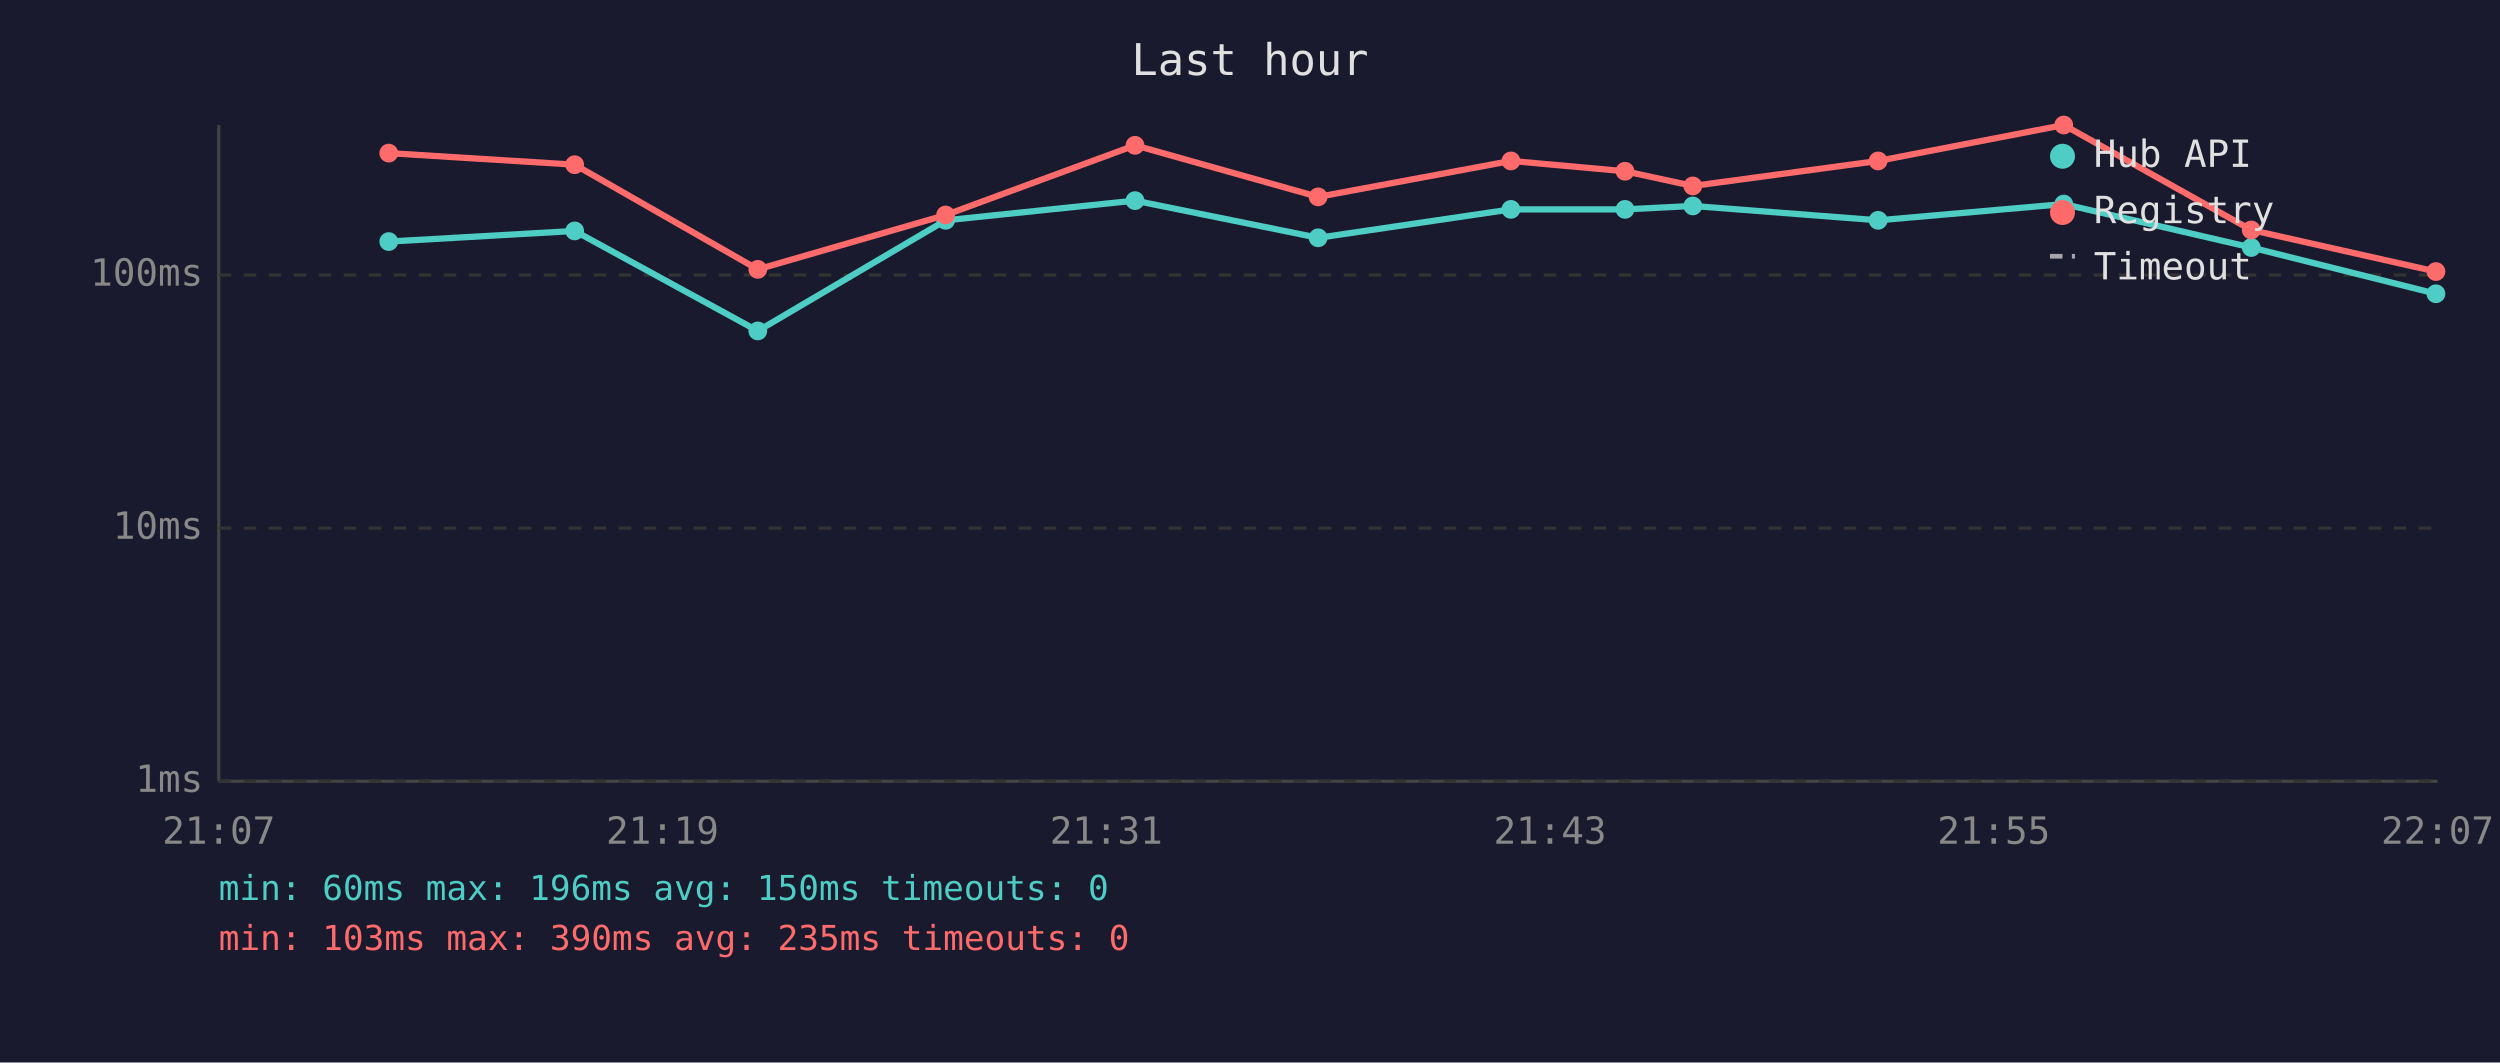
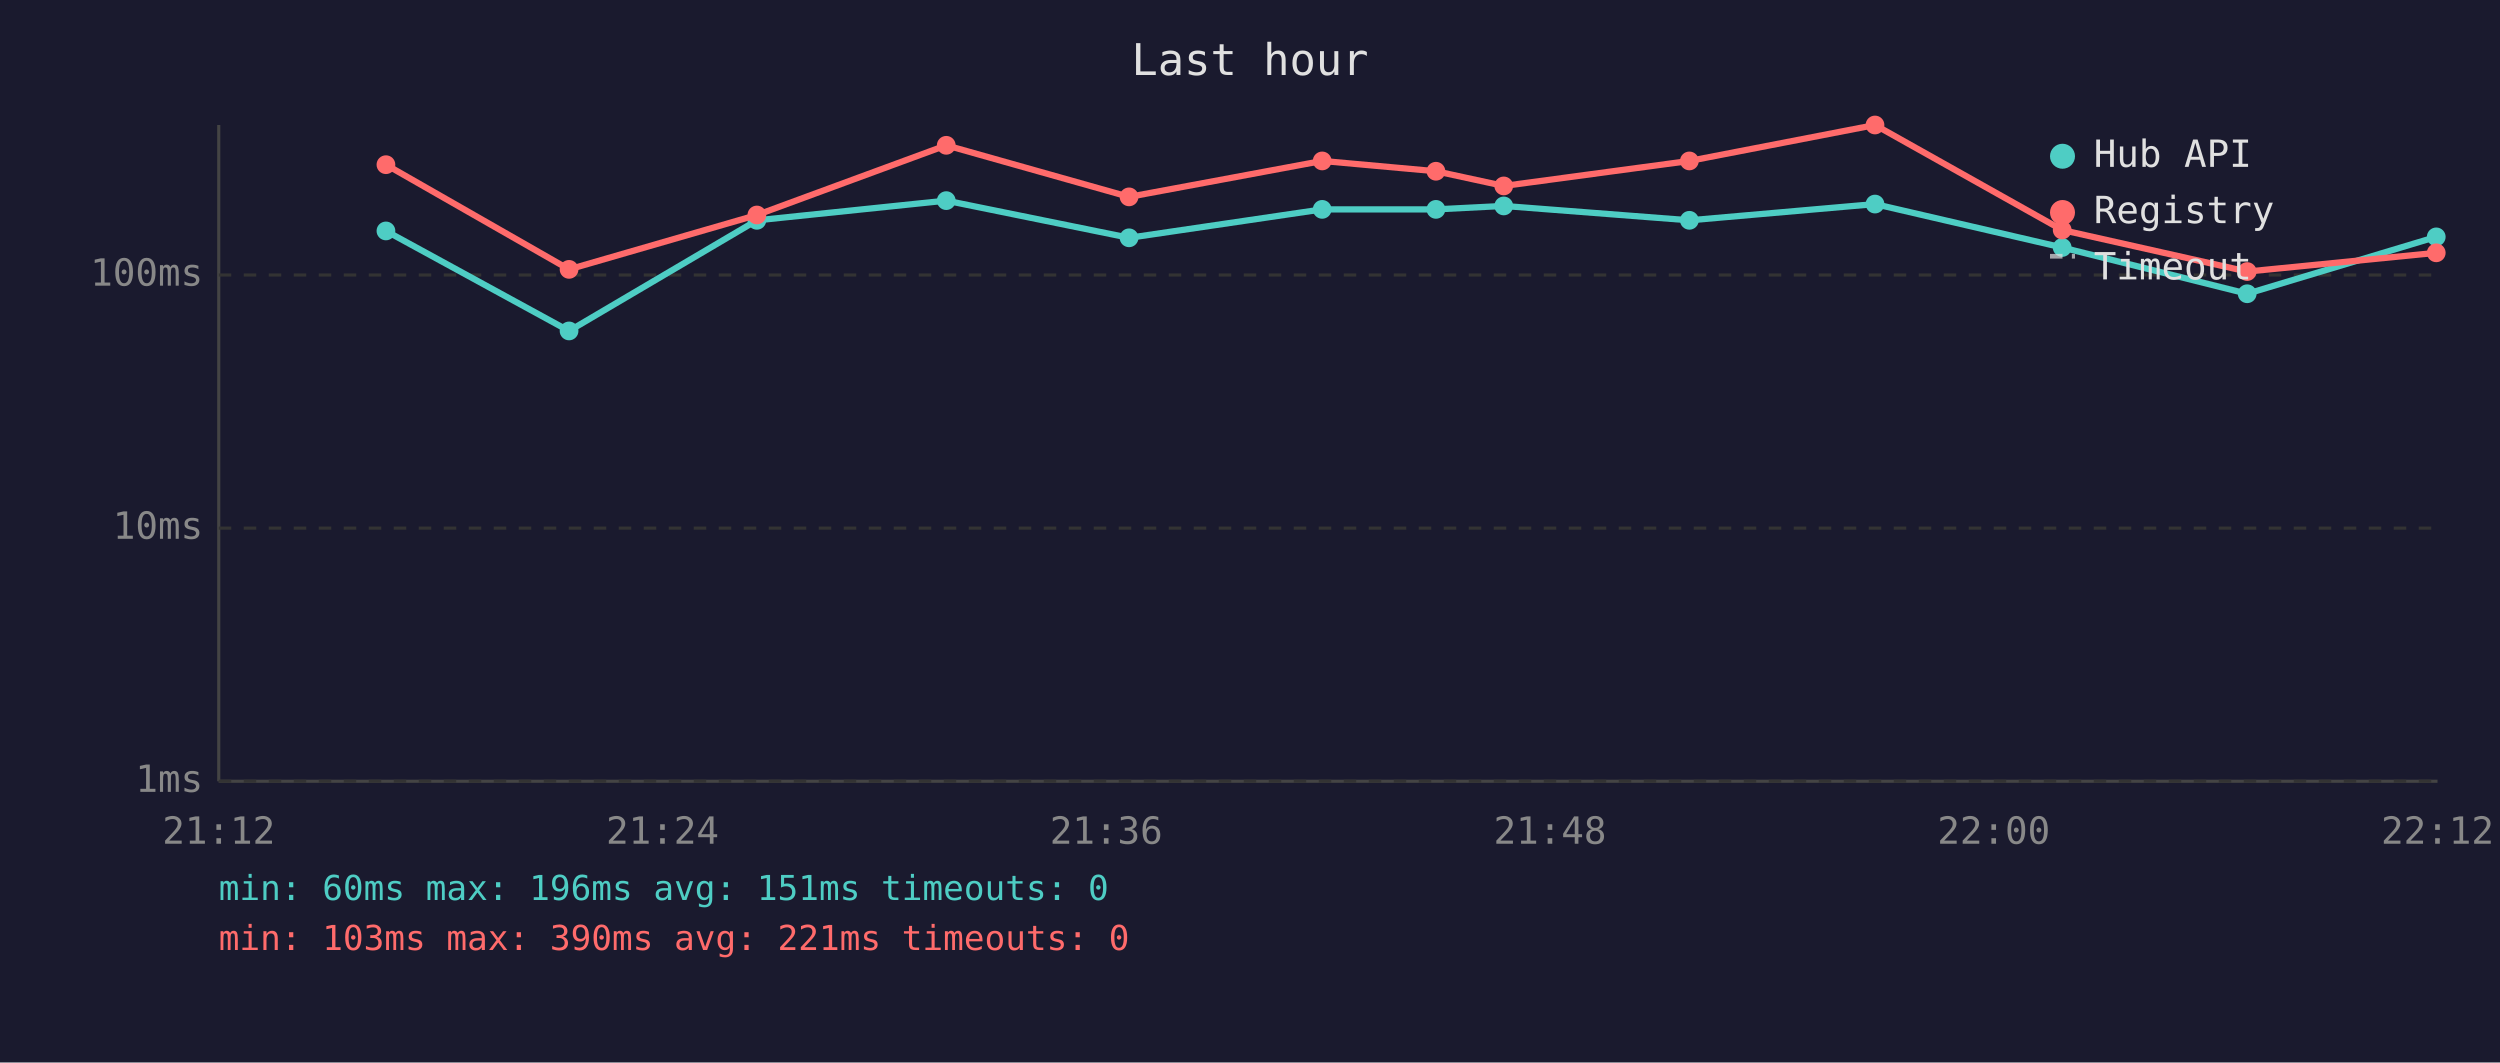
<svg xmlns="http://www.w3.org/2000/svg" viewBox="0 0 800 340" font-family="monospace" font-size="12">
  <rect width="800" height="340" fill="#1a1a2e" />
  <text x="400" y="24" fill="#e0e0e0" font-size="14" text-anchor="middle">Last hour</text>
  <line x1="70" y1="40" x2="70" y2="250" stroke="#444" stroke-width="1" />
  <line x1="70" y1="250" x2="780" y2="250" stroke="#444" stroke-width="1" />
  <line x1="70" y1="250" x2="780" y2="250" stroke="#333" stroke-width="1" stroke-dasharray="4" />
  <text x="65" y="250" fill="#888" text-anchor="end" dominant-baseline="middle">1ms</text>
  <line x1="70" y1="169" x2="780" y2="169" stroke="#333" stroke-width="1" stroke-dasharray="4" />
  <text x="65" y="169" fill="#888" text-anchor="end" dominant-baseline="middle">10ms</text>
  <line x1="70" y1="88" x2="780" y2="88" stroke="#333" stroke-width="1" stroke-dasharray="4" />
  <text x="65" y="88" fill="#888" text-anchor="end" dominant-baseline="middle">100ms</text>
-   <text x="70" y="270" fill="#888" text-anchor="middle">21:07</text>
-   <text x="212" y="270" fill="#888" text-anchor="middle">21:19</text>
-   <text x="354" y="270" fill="#888" text-anchor="middle">21:31</text>
-   <text x="496" y="270" fill="#888" text-anchor="middle">21:43</text>
-   <text x="638" y="270" fill="#888" text-anchor="middle">21:55</text>
-   <text x="780" y="270" fill="#888" text-anchor="middle">22:07</text>
-   <polyline points="124.4,77.3 183.9,73.9 242.5,105.9 302.6,70.5 363.2,64.2 421.8,76.1 483.5,67.0 520.0,67.0 541.7,65.9 601.0,70.5 660.4,65.3 720.4,79.2 779.5,94.0" fill="none" stroke="#4ecdc4" stroke-width="2" opacity="1" />
-   <circle cx="124.4" cy="77.3" r="3" fill="#4ecdc4" />
-   <circle cx="183.9" cy="73.9" r="3" fill="#4ecdc4" />
-   <circle cx="242.5" cy="105.9" r="3" fill="#4ecdc4" />
-   <circle cx="302.6" cy="70.5" r="3" fill="#4ecdc4" />
-   <circle cx="363.2" cy="64.2" r="3" fill="#4ecdc4" />
-   <circle cx="421.8" cy="76.1" r="3" fill="#4ecdc4" />
-   <circle cx="483.5" cy="67.0" r="3" fill="#4ecdc4" />
-   <circle cx="520.0" cy="67.0" r="3" fill="#4ecdc4" />
-   <circle cx="541.7" cy="65.9" r="3" fill="#4ecdc4" />
-   <circle cx="601.0" cy="70.5" r="3" fill="#4ecdc4" />
-   <circle cx="660.4" cy="65.3" r="3" fill="#4ecdc4" />
-   <circle cx="720.4" cy="79.2" r="3" fill="#4ecdc4" />
-   <circle cx="779.5" cy="94.0" r="3" fill="#4ecdc4" />
-   <polyline points="124.4,49.0 183.9,52.7 242.5,86.2 302.6,68.8 363.2,46.5 421.8,63.0 483.5,51.5 520.0,54.8 541.7,59.5 601.0,51.5 660.4,40.0 720.4,73.6 779.5,86.9" fill="none" stroke="#ff6b6b" stroke-width="2" opacity="1" />
-   <circle cx="124.4" cy="49.0" r="3" fill="#ff6b6b" />
-   <circle cx="183.9" cy="52.7" r="3" fill="#ff6b6b" />
-   <circle cx="242.5" cy="86.2" r="3" fill="#ff6b6b" />
-   <circle cx="302.6" cy="68.8" r="3" fill="#ff6b6b" />
-   <circle cx="363.2" cy="46.5" r="3" fill="#ff6b6b" />
-   <circle cx="421.8" cy="63.0" r="3" fill="#ff6b6b" />
-   <circle cx="483.5" cy="51.5" r="3" fill="#ff6b6b" />
-   <circle cx="520.0" cy="54.8" r="3" fill="#ff6b6b" />
-   <circle cx="541.7" cy="59.5" r="3" fill="#ff6b6b" />
-   <circle cx="601.0" cy="51.5" r="3" fill="#ff6b6b" />
-   <circle cx="660.4" cy="40.0" r="3" fill="#ff6b6b" />
-   <circle cx="720.4" cy="73.6" r="3" fill="#ff6b6b" />
-   <circle cx="779.5" cy="86.9" r="3" fill="#ff6b6b" />
+   <text x="70" y="270" fill="#888" text-anchor="middle">21:12</text>
+   <text x="212" y="270" fill="#888" text-anchor="middle">21:24</text>
+   <text x="354" y="270" fill="#888" text-anchor="middle">21:36</text>
+   <text x="496" y="270" fill="#888" text-anchor="middle">21:48</text>
+   <text x="638" y="270" fill="#888" text-anchor="middle">22:00</text>
+   <text x="780" y="270" fill="#888" text-anchor="middle">22:12</text>
+   <polyline points="123.5,73.9 182.1,105.9 242.2,70.5 302.8,64.2 361.3,76.1 423.1,67.0 459.5,67.0 481.2,65.9 540.6,70.5 600.0,65.3 659.9,79.2 719.1,94.0 779.6,75.8" fill="none" stroke="#4ecdc4" stroke-width="2" opacity="1" />
+   <circle cx="123.5" cy="73.9" r="3" fill="#4ecdc4" />
+   <circle cx="182.1" cy="105.9" r="3" fill="#4ecdc4" />
+   <circle cx="242.2" cy="70.5" r="3" fill="#4ecdc4" />
+   <circle cx="302.8" cy="64.2" r="3" fill="#4ecdc4" />
+   <circle cx="361.3" cy="76.1" r="3" fill="#4ecdc4" />
+   <circle cx="423.1" cy="67.0" r="3" fill="#4ecdc4" />
+   <circle cx="459.5" cy="67.0" r="3" fill="#4ecdc4" />
+   <circle cx="481.2" cy="65.9" r="3" fill="#4ecdc4" />
+   <circle cx="540.6" cy="70.5" r="3" fill="#4ecdc4" />
+   <circle cx="600.0" cy="65.3" r="3" fill="#4ecdc4" />
+   <circle cx="659.9" cy="79.2" r="3" fill="#4ecdc4" />
+   <circle cx="719.1" cy="94.0" r="3" fill="#4ecdc4" />
+   <circle cx="779.6" cy="75.8" r="3" fill="#4ecdc4" />
+   <polyline points="123.5,52.7 182.1,86.2 242.2,68.8 302.8,46.5 361.3,63.0 423.1,51.5 459.5,54.8 481.2,59.5 540.6,51.5 600.0,40.0 659.9,73.6 719.1,86.9 779.6,80.9" fill="none" stroke="#ff6b6b" stroke-width="2" opacity="1" />
+   <circle cx="123.5" cy="52.7" r="3" fill="#ff6b6b" />
+   <circle cx="182.1" cy="86.2" r="3" fill="#ff6b6b" />
+   <circle cx="242.2" cy="68.8" r="3" fill="#ff6b6b" />
+   <circle cx="302.8" cy="46.5" r="3" fill="#ff6b6b" />
+   <circle cx="361.3" cy="63.0" r="3" fill="#ff6b6b" />
+   <circle cx="423.1" cy="51.5" r="3" fill="#ff6b6b" />
+   <circle cx="459.5" cy="54.8" r="3" fill="#ff6b6b" />
+   <circle cx="481.2" cy="59.5" r="3" fill="#ff6b6b" />
+   <circle cx="540.6" cy="51.5" r="3" fill="#ff6b6b" />
+   <circle cx="600.0" cy="40.0" r="3" fill="#ff6b6b" />
+   <circle cx="659.9" cy="73.6" r="3" fill="#ff6b6b" />
+   <circle cx="719.1" cy="86.9" r="3" fill="#ff6b6b" />
+   <circle cx="779.6" cy="80.9" r="3" fill="#ff6b6b" />
  <circle cx="660" cy="50" r="4" fill="#4ecdc4" />
  <text x="670" y="50" fill="#e0e0e0" dominant-baseline="middle">Hub API</text>
  <circle cx="660" cy="68" r="4" fill="#ff6b6b" />
  <text x="670" y="68" fill="#e0e0e0" dominant-baseline="middle">Registry</text>
  <line x1="656" y1="82" x2="664" y2="82" stroke="#e0e0e0" stroke-width="1.5" stroke-dasharray="4,3" opacity="0.7" />
  <text x="670" y="86" fill="#e0e0e0" dominant-baseline="middle">Timeout</text>
-   <text x="70" y="288" fill="#4ecdc4" font-size="11">min: 60ms  max: 196ms  avg: 150ms  timeouts: 0</text>
-   <text x="70" y="304" fill="#ff6b6b" font-size="11">min: 103ms  max: 390ms  avg: 235ms  timeouts: 0</text>
+   <text x="70" y="288" fill="#4ecdc4" font-size="11">min: 60ms  max: 196ms  avg: 151ms  timeouts: 0</text>
+   <text x="70" y="304" fill="#ff6b6b" font-size="11">min: 103ms  max: 390ms  avg: 221ms  timeouts: 0</text>
</svg>
